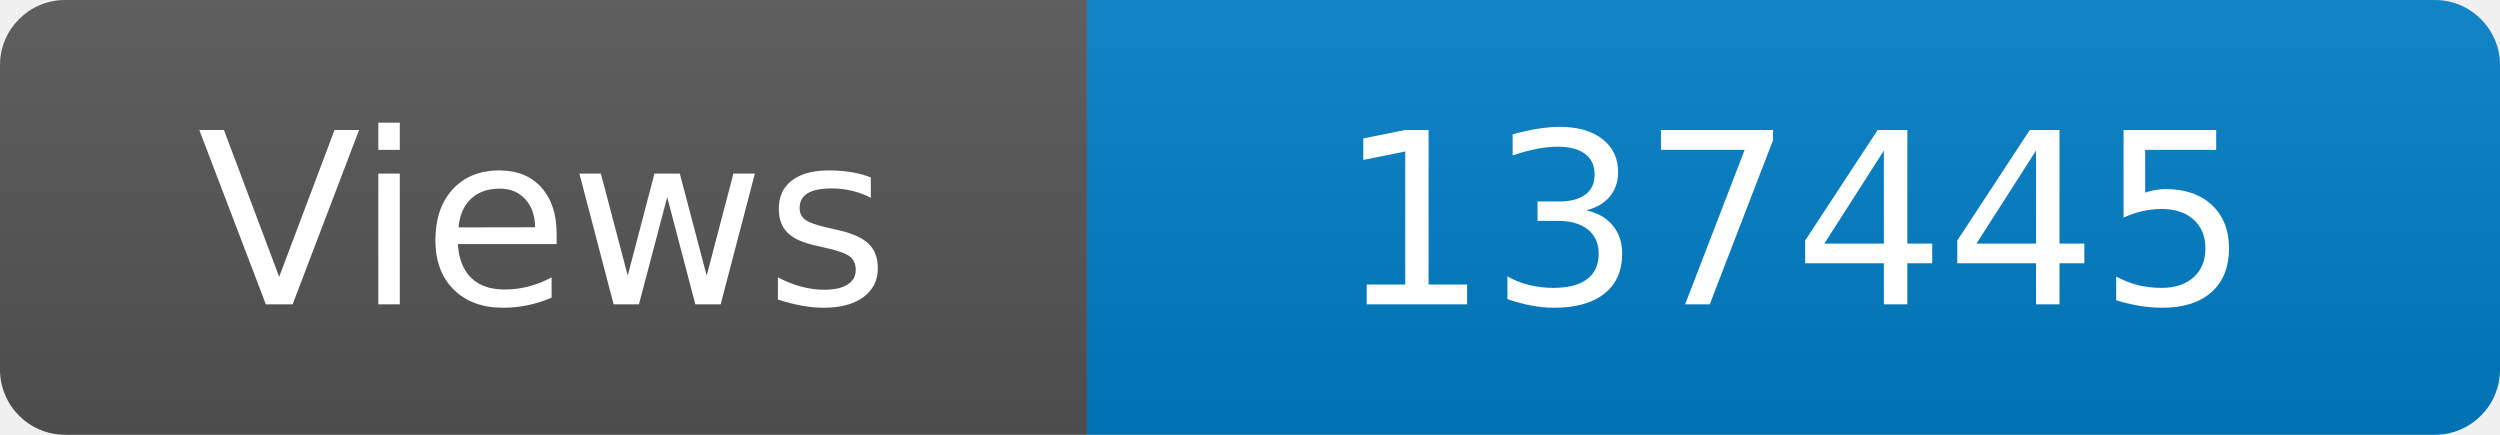
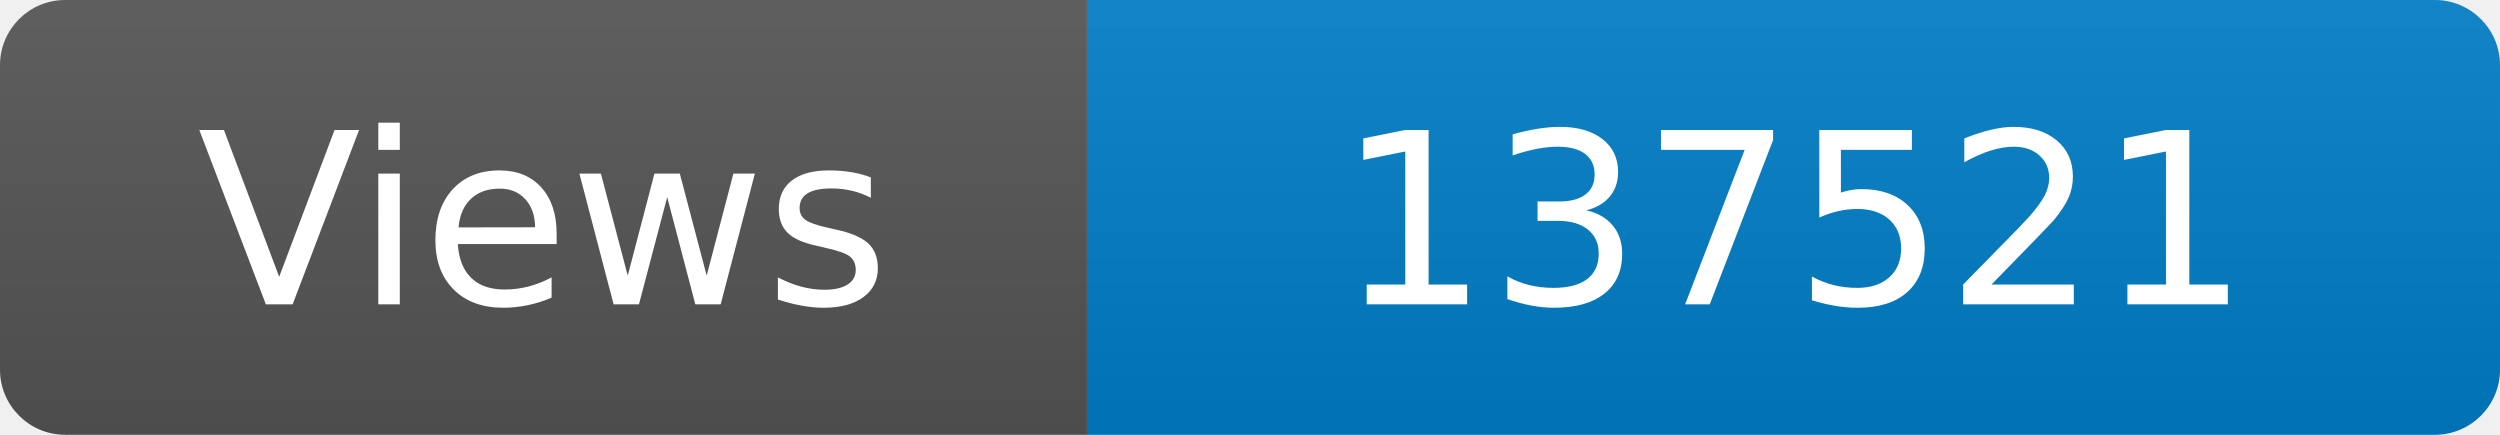
<svg xmlns="http://www.w3.org/2000/svg" width="115" height="20" role="img" aria-label="Maintained?: yes">
  <linearGradient id="s" x2="0" y2="100%">
    <stop offset="0" stop-color="#bbb" stop-opacity=".1" />
    <stop offset="1" stop-opacity=".1" />
  </linearGradient>
  <clipPath id="r">
    <rect width="115" height="20" rx="3" fill="#fff" />
  </clipPath>
  <g clip-path="url(#r)">
    <rect width="50" height="20" fill="#555" />
    <rect x="50" width="160" height="20" fill="#007ec6" />
    <rect width="115" height="20" fill="url(#s)" />
  </g>
  <g fill="#fff" text-anchor="middle" font-family="Verdana,Geneva,DejaVu Sans,sans-serif" font-size="110">
    <text x="250" y="140" transform="scale(.1)" fill="#fff">Views</text>
-     <text x="825" y="140" transform="scale(.1)" fill="#fff">137445</text>
+     <text x="825" y="140" transform="scale(.1)" fill="#fff">137521</text>
  </g>
</svg>
